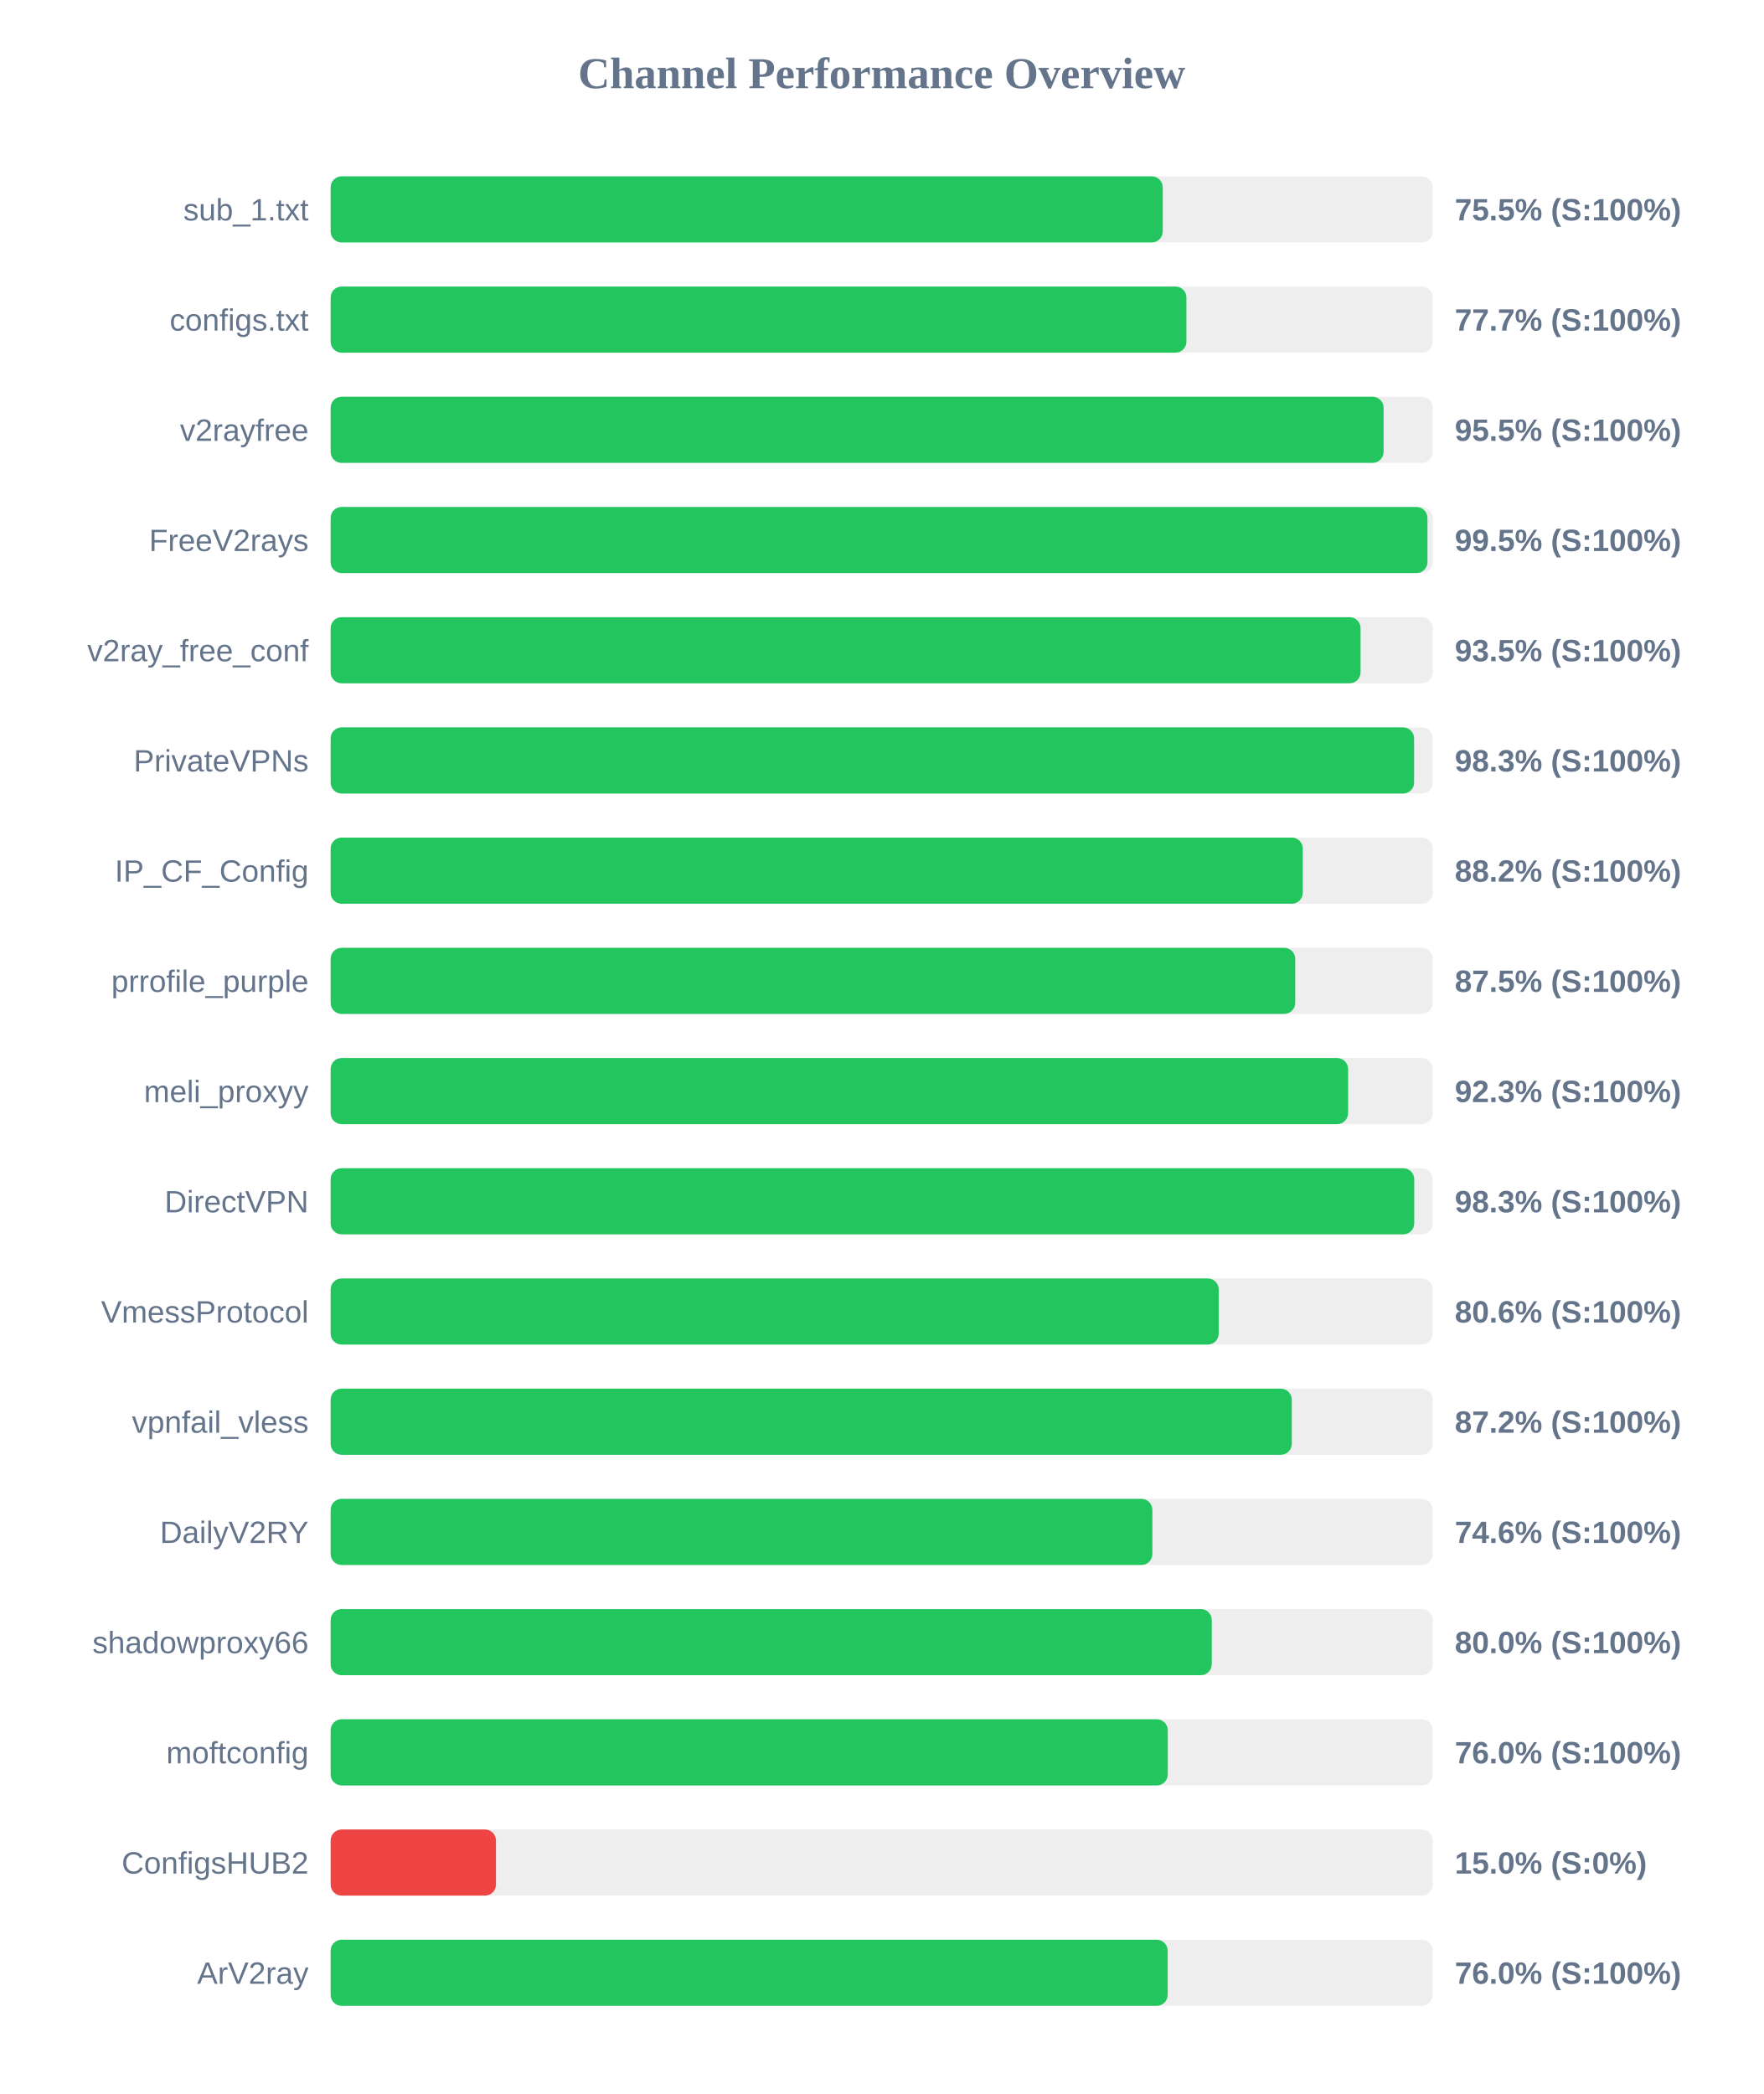
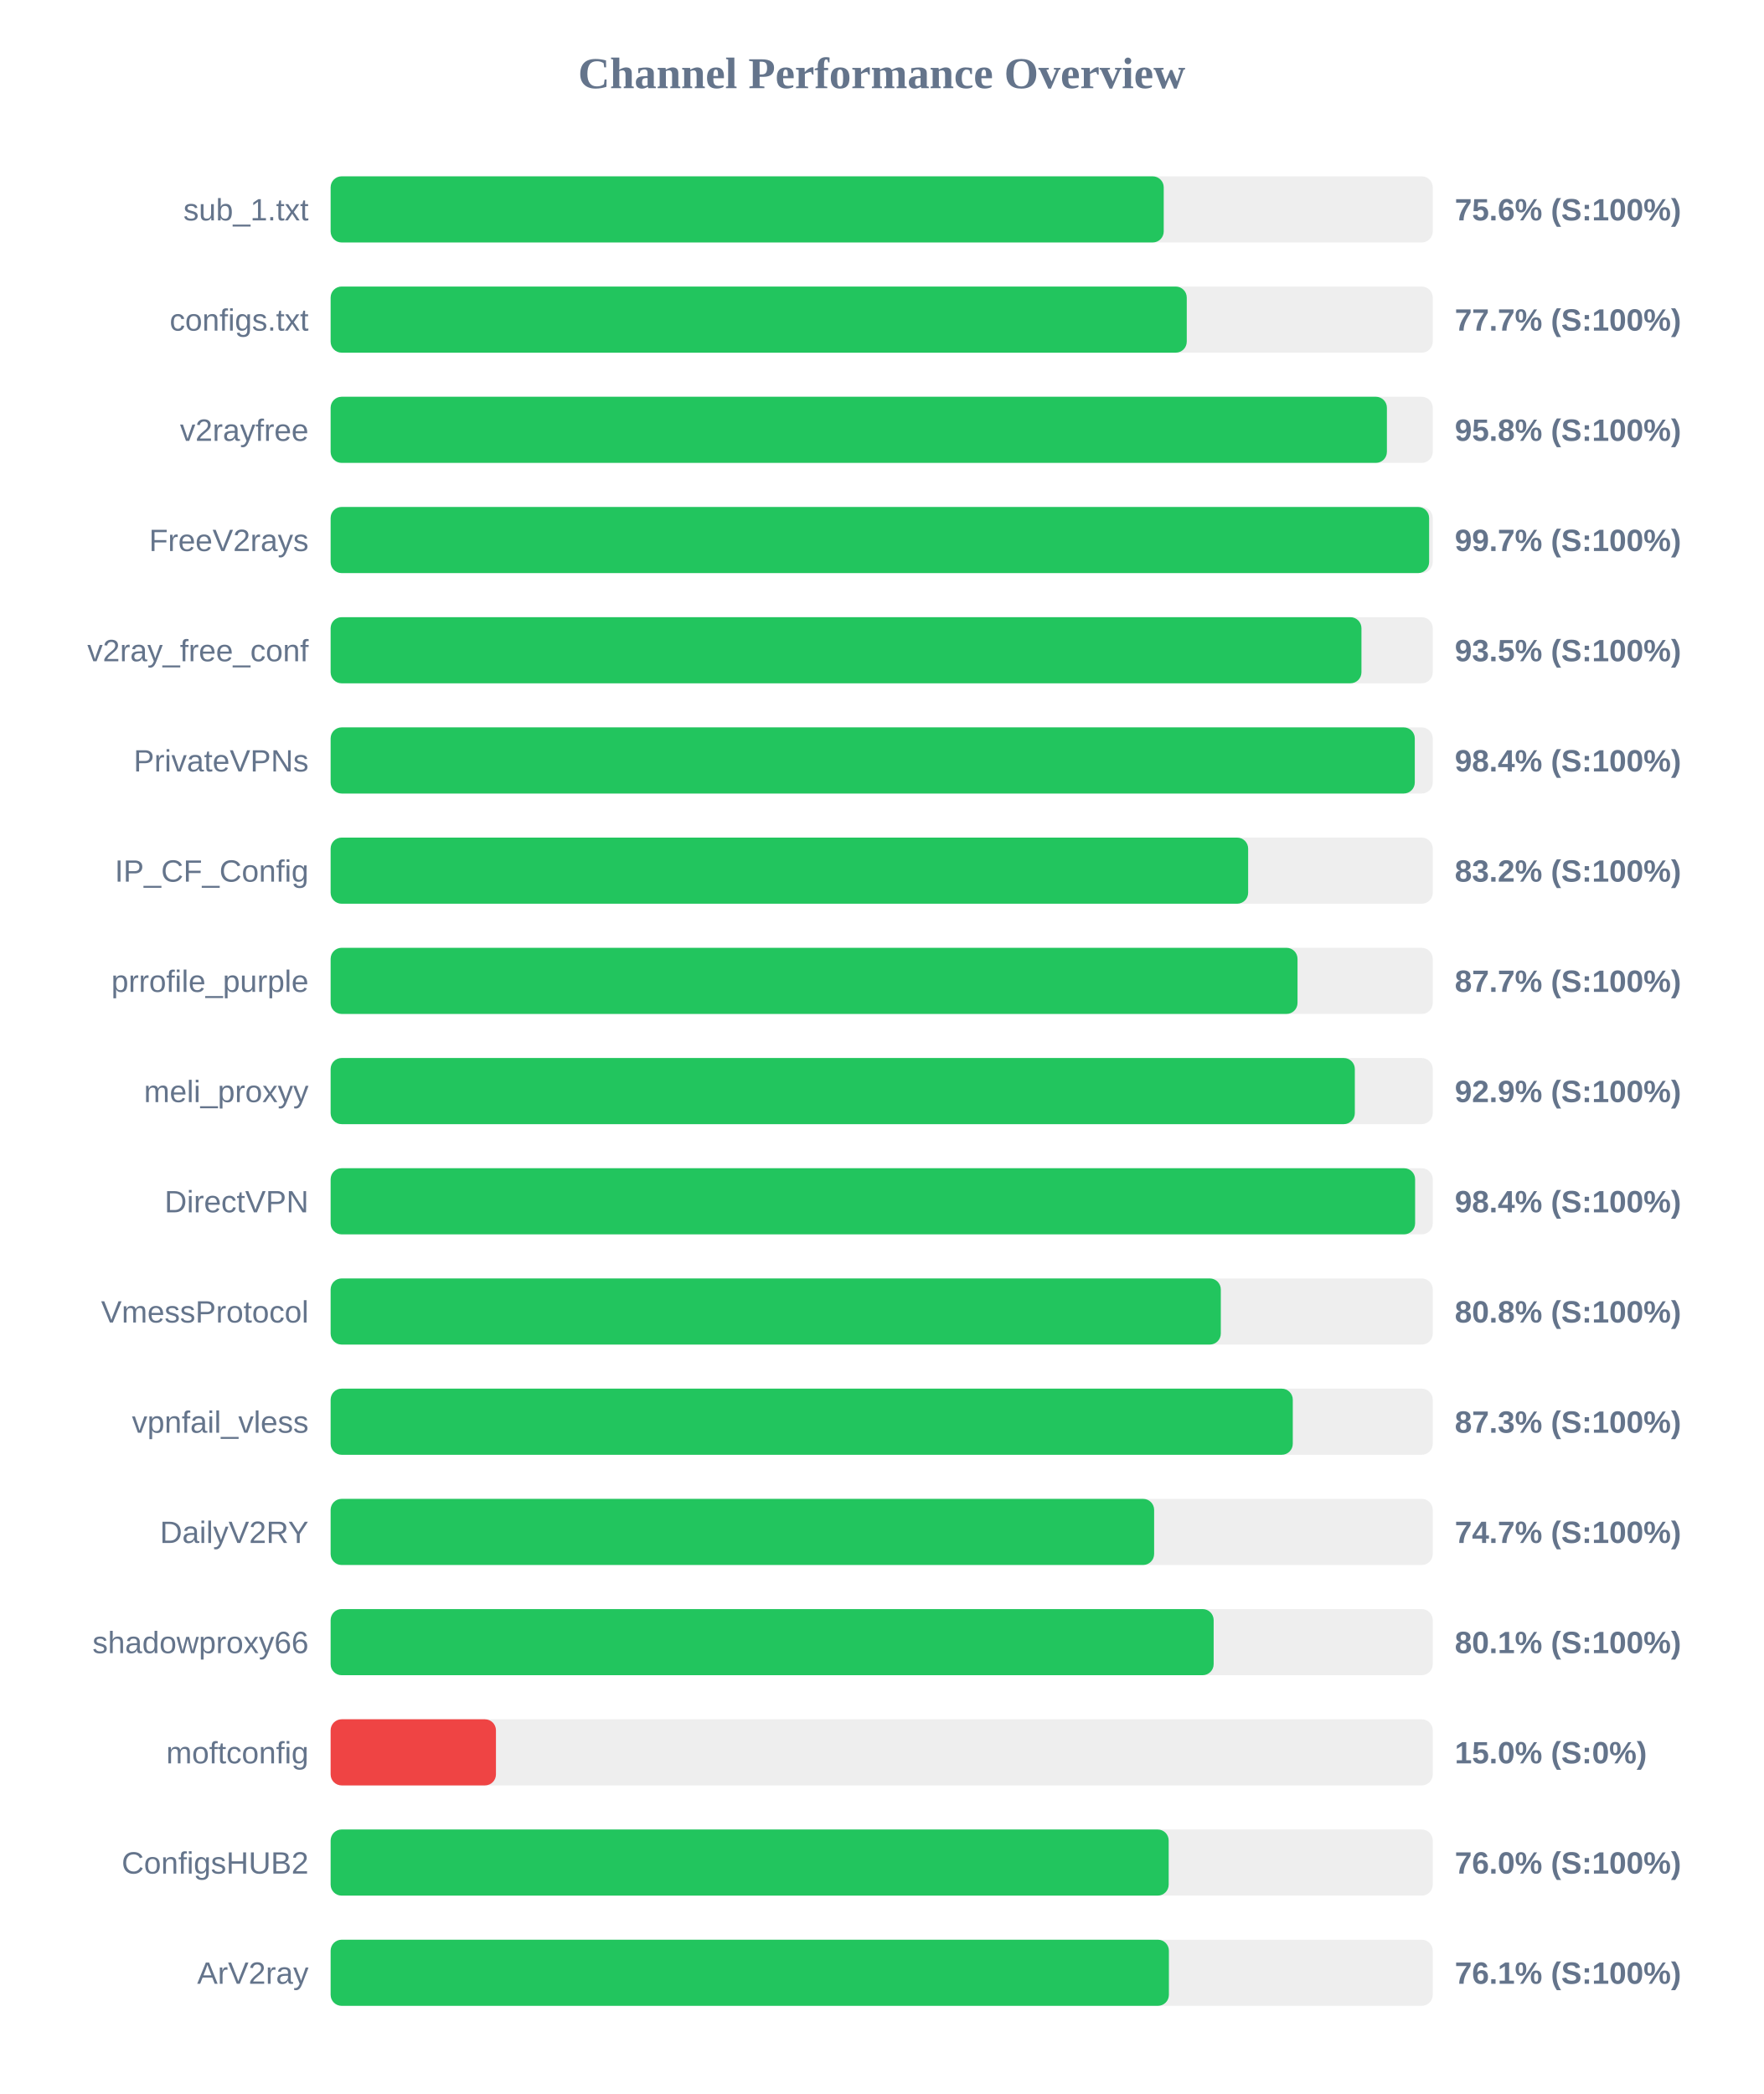
<svg xmlns="http://www.w3.org/2000/svg" width="800" height="950" version="1.1">
  <style>
        .row { font: 14px Arial; fill: #64748b; }
        .score { font: bold 14px Arial; fill: #64748b; }
    </style>
  <text x="400" y="40" text-anchor="middle" font-size="20px" font-weight="bold" fill="#64748b">Channel Performance Overview</text>
  <rect x="150" y="80" width="500" height="30" fill="#eee" rx="5" />
-   <rect x="150" y="80" width="377.5" height="30" fill="#22c55e" rx="5" />
+   <rect x="150" y="80" width="377.95" height="30" fill="#22c55e" rx="5" />
  <text x="140" y="100" text-anchor="end" class="row">sub_1.txt</text>
-   <text x="660" y="100" text-anchor="start" class="score">75.5% (S:100%)</text>
+   <text x="660" y="100" text-anchor="start" class="score">75.6% (S:100%)</text>
  <rect x="150" y="130" width="500" height="30" fill="#eee" rx="5" />
-   <rect x="150" y="130" width="388.25" height="30" fill="#22c55e" rx="5" />
+   <rect x="150" y="130" width="388.4" height="30" fill="#22c55e" rx="5" />
  <text x="140" y="150" text-anchor="end" class="row">configs.txt</text>
  <text x="660" y="150" text-anchor="start" class="score">77.7% (S:100%)</text>
  <rect x="150" y="180" width="500" height="30" fill="#eee" rx="5" />
-   <rect x="150" y="180" width="477.7" height="30" fill="#22c55e" rx="5" />
+   <rect x="150" y="180" width="479.2" height="30" fill="#22c55e" rx="5" />
  <text x="140" y="200" text-anchor="end" class="row">v2rayfree</text>
-   <text x="660" y="200" text-anchor="start" class="score">95.5% (S:100%)</text>
+   <text x="660" y="200" text-anchor="start" class="score">95.8% (S:100%)</text>
  <rect x="150" y="230" width="500" height="30" fill="#eee" rx="5" />
-   <rect x="150" y="230" width="497.6" height="30" fill="#22c55e" rx="5" />
+   <rect x="150" y="230" width="498.35" height="30" fill="#22c55e" rx="5" />
  <text x="140" y="250" text-anchor="end" class="row">FreeV2rays</text>
-   <text x="660" y="250" text-anchor="start" class="score">99.5% (S:100%)</text>
+   <text x="660" y="250" text-anchor="start" class="score">99.7% (S:100%)</text>
  <rect x="150" y="280" width="500" height="30" fill="#eee" rx="5" />
-   <rect x="150" y="280" width="467.25" height="30" fill="#22c55e" rx="5" />
+   <rect x="150" y="280" width="467.65" height="30" fill="#22c55e" rx="5" />
  <text x="140" y="300" text-anchor="end" class="row">v2ray_free_conf</text>
  <text x="660" y="300" text-anchor="start" class="score">93.5% (S:100%)</text>
  <rect x="150" y="330" width="500" height="30" fill="#eee" rx="5" />
-   <rect x="150" y="330" width="491.55" height="30" fill="#22c55e" rx="5" />
+   <rect x="150" y="330" width="491.85" height="30" fill="#22c55e" rx="5" />
  <text x="140" y="350" text-anchor="end" class="row">PrivateVPNs</text>
-   <text x="660" y="350" text-anchor="start" class="score">98.3% (S:100%)</text>
+   <text x="660" y="350" text-anchor="start" class="score">98.4% (S:100%)</text>
  <rect x="150" y="380" width="500" height="30" fill="#eee" rx="5" />
-   <rect x="150" y="380" width="441.05" height="30" fill="#22c55e" rx="5" />
+   <rect x="150" y="380" width="416.25" height="30" fill="#22c55e" rx="5" />
  <text x="140" y="400" text-anchor="end" class="row">IP_CF_Config</text>
-   <text x="660" y="400" text-anchor="start" class="score">88.2% (S:100%)</text>
+   <text x="660" y="400" text-anchor="start" class="score">83.2% (S:100%)</text>
  <rect x="150" y="430" width="500" height="30" fill="#eee" rx="5" />
-   <rect x="150" y="430" width="437.6" height="30" fill="#22c55e" rx="5" />
+   <rect x="150" y="430" width="438.65" height="30" fill="#22c55e" rx="5" />
  <text x="140" y="450" text-anchor="end" class="row">prrofile_purple</text>
-   <text x="660" y="450" text-anchor="start" class="score">87.5% (S:100%)</text>
+   <text x="660" y="450" text-anchor="start" class="score">87.7% (S:100%)</text>
  <rect x="150" y="480" width="500" height="30" fill="#eee" rx="5" />
-   <rect x="150" y="480" width="461.6" height="30" fill="#22c55e" rx="5" />
+   <rect x="150" y="480" width="464.65" height="30" fill="#22c55e" rx="5" />
  <text x="140" y="500" text-anchor="end" class="row">meli_proxyy</text>
-   <text x="660" y="500" text-anchor="start" class="score">92.3% (S:100%)</text>
+   <text x="660" y="500" text-anchor="start" class="score">92.9% (S:100%)</text>
  <rect x="150" y="530" width="500" height="30" fill="#eee" rx="5" />
-   <rect x="150" y="530" width="491.6" height="30" fill="#22c55e" rx="5" />
+   <rect x="150" y="530" width="492.0" height="30" fill="#22c55e" rx="5" />
  <text x="140" y="550" text-anchor="end" class="row">DirectVPN</text>
-   <text x="660" y="550" text-anchor="start" class="score">98.3% (S:100%)</text>
+   <text x="660" y="550" text-anchor="start" class="score">98.4% (S:100%)</text>
  <rect x="150" y="580" width="500" height="30" fill="#eee" rx="5" />
-   <rect x="150" y="580" width="402.9" height="30" fill="#22c55e" rx="5" />
+   <rect x="150" y="580" width="403.85" height="30" fill="#22c55e" rx="5" />
  <text x="140" y="600" text-anchor="end" class="row">VmessProtocol</text>
-   <text x="660" y="600" text-anchor="start" class="score">80.6% (S:100%)</text>
+   <text x="660" y="600" text-anchor="start" class="score">80.8% (S:100%)</text>
  <rect x="150" y="630" width="500" height="30" fill="#eee" rx="5" />
-   <rect x="150" y="630" width="436.05" height="30" fill="#22c55e" rx="5" />
+   <rect x="150" y="630" width="436.5" height="30" fill="#22c55e" rx="5" />
  <text x="140" y="650" text-anchor="end" class="row">vpnfail_vless</text>
-   <text x="660" y="650" text-anchor="start" class="score">87.2% (S:100%)</text>
+   <text x="660" y="650" text-anchor="start" class="score">87.3% (S:100%)</text>
  <rect x="150" y="680" width="500" height="30" fill="#eee" rx="5" />
-   <rect x="150" y="680" width="372.8" height="30" fill="#22c55e" rx="5" />
+   <rect x="150" y="680" width="373.6" height="30" fill="#22c55e" rx="5" />
  <text x="140" y="700" text-anchor="end" class="row">DailyV2RY</text>
-   <text x="660" y="700" text-anchor="start" class="score">74.6% (S:100%)</text>
+   <text x="660" y="700" text-anchor="start" class="score">74.7% (S:100%)</text>
  <rect x="150" y="730" width="500" height="30" fill="#eee" rx="5" />
-   <rect x="150" y="730" width="399.75" height="30" fill="#22c55e" rx="5" />
+   <rect x="150" y="730" width="400.6" height="30" fill="#22c55e" rx="5" />
  <text x="140" y="750" text-anchor="end" class="row">shadowproxy66</text>
-   <text x="660" y="750" text-anchor="start" class="score">80.0% (S:100%)</text>
+   <text x="660" y="750" text-anchor="start" class="score">80.1% (S:100%)</text>
  <rect x="150" y="780" width="500" height="30" fill="#eee" rx="5" />
-   <rect x="150" y="780" width="379.8" height="30" fill="#22c55e" rx="5" />
+   <rect x="150" y="780" width="75.0" height="30" fill="#ef4444" rx="5" />
  <text x="140" y="800" text-anchor="end" class="row">moftconfig</text>
-   <text x="660" y="800" text-anchor="start" class="score">76.0% (S:100%)</text>
+   <text x="660" y="800" text-anchor="start" class="score">15.0% (S:0%)</text>
  <rect x="150" y="830" width="500" height="30" fill="#eee" rx="5" />
-   <rect x="150" y="830" width="75.0" height="30" fill="#ef4444" rx="5" />
+   <rect x="150" y="830" width="380.2" height="30" fill="#22c55e" rx="5" />
  <text x="140" y="850" text-anchor="end" class="row">ConfigsHUB2</text>
-   <text x="660" y="850" text-anchor="start" class="score">15.0% (S:0%)</text>
+   <text x="660" y="850" text-anchor="start" class="score">76.0% (S:100%)</text>
  <rect x="150" y="880" width="500" height="30" fill="#eee" rx="5" />
-   <rect x="150" y="880" width="379.75" height="30" fill="#22c55e" rx="5" />
+   <rect x="150" y="880" width="380.3" height="30" fill="#22c55e" rx="5" />
  <text x="140" y="900" text-anchor="end" class="row">ArV2ray</text>
-   <text x="660" y="900" text-anchor="start" class="score">76.0% (S:100%)</text>
+   <text x="660" y="900" text-anchor="start" class="score">76.1% (S:100%)</text>
</svg>
